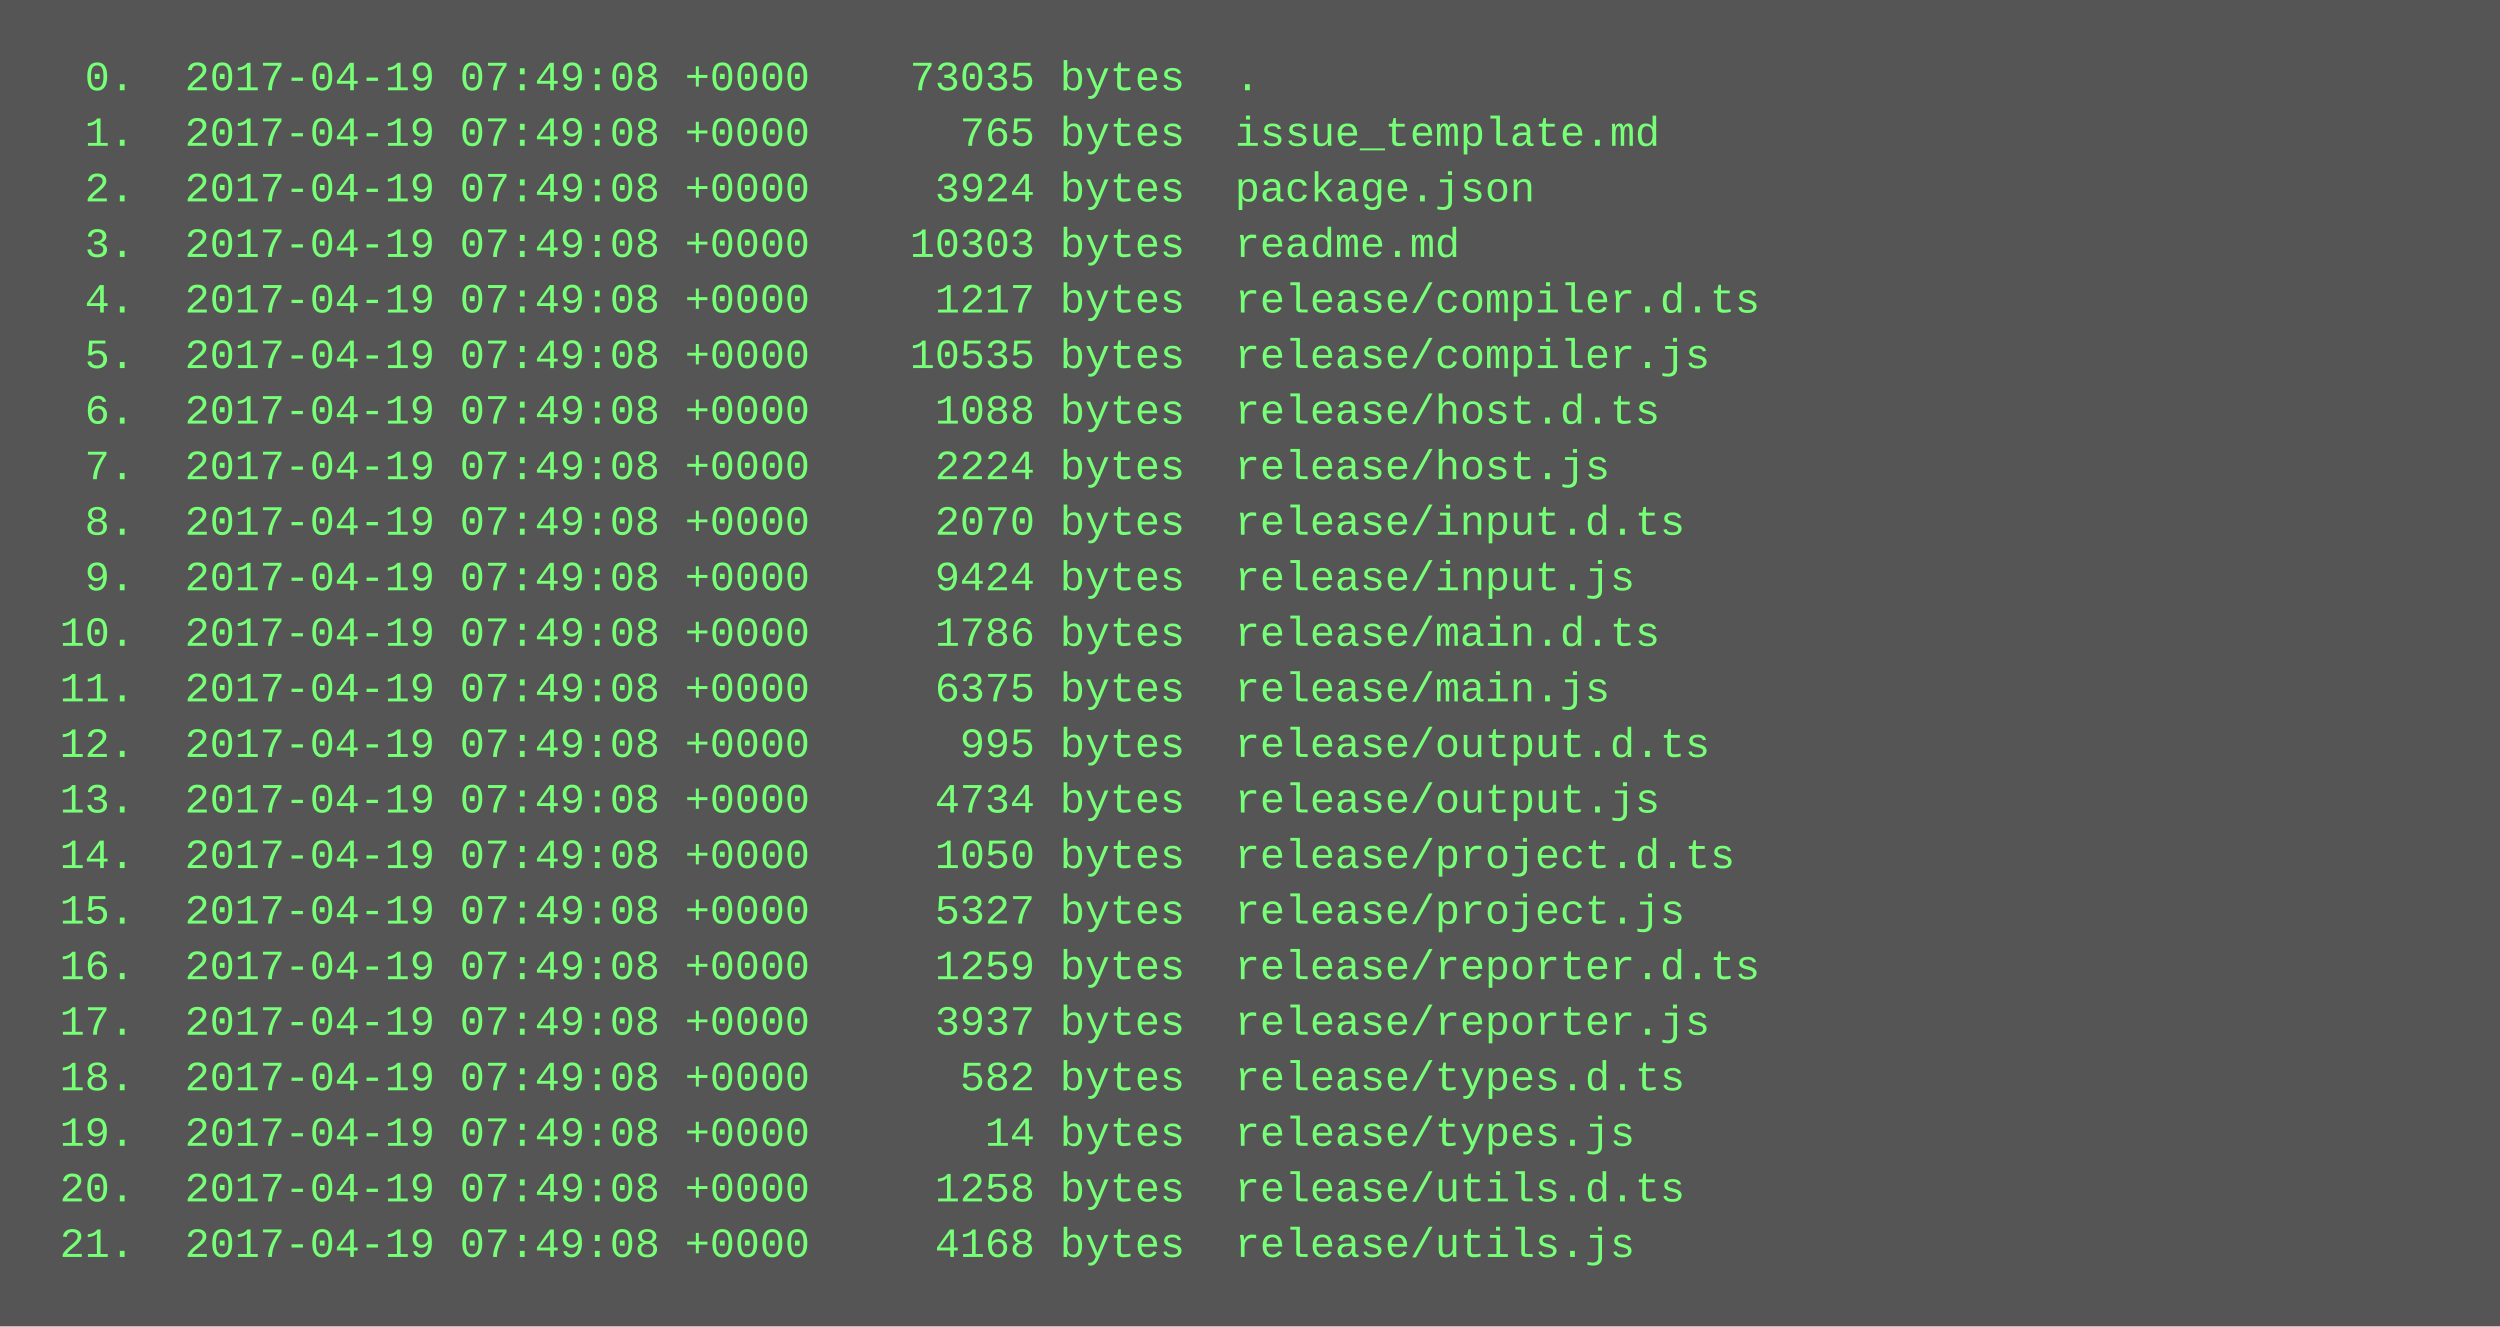
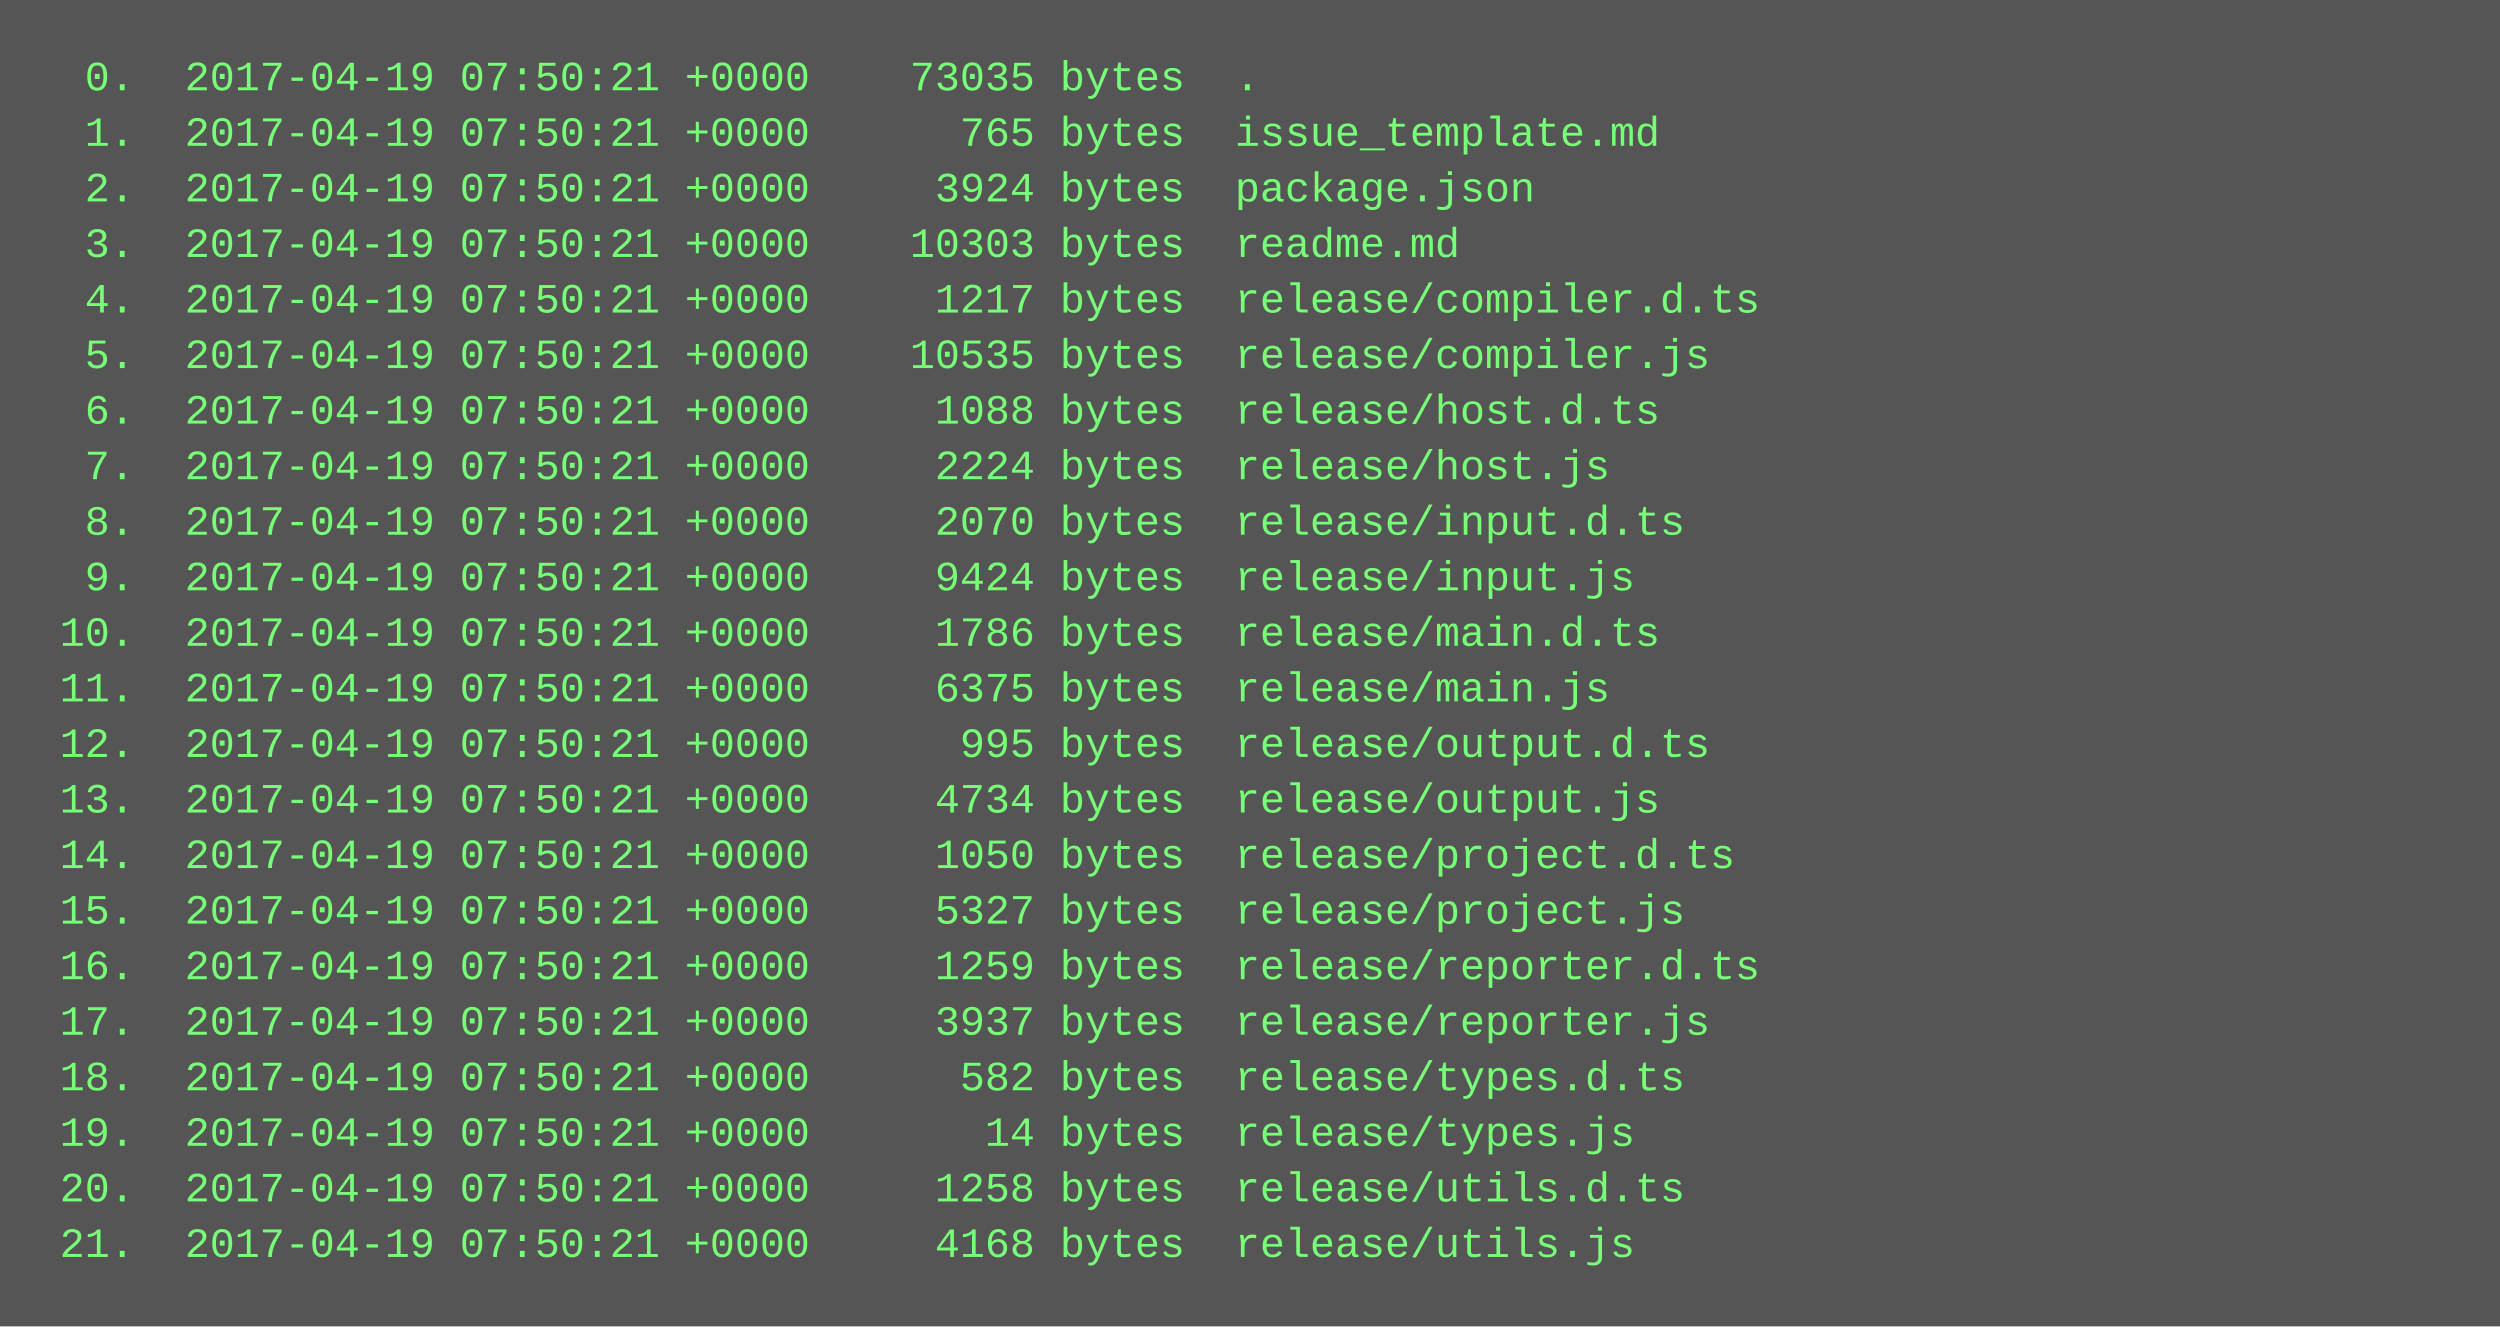
<svg xmlns="http://www.w3.org/2000/svg" height="382" width="720">
  <rect height="382" fill="#555" width="720" />
  <text fill="#7f7" font-family="Courier New" font-size="12" xml:space="preserve">
-     <tspan x="10" y="26">  0.  2017-04-19 07:49:08 +0000    73035 bytes  .</tspan>
-     <tspan x="10" y="42">  1.  2017-04-19 07:49:08 +0000      765 bytes  issue_template.md</tspan>
-     <tspan x="10" y="58">  2.  2017-04-19 07:49:08 +0000     3924 bytes  package.json</tspan>
-     <tspan x="10" y="74">  3.  2017-04-19 07:49:08 +0000    10303 bytes  readme.md</tspan>
-     <tspan x="10" y="90">  4.  2017-04-19 07:49:08 +0000     1217 bytes  release/compiler.d.ts</tspan>
-     <tspan x="10" y="106">  5.  2017-04-19 07:49:08 +0000    10535 bytes  release/compiler.js</tspan>
-     <tspan x="10" y="122">  6.  2017-04-19 07:49:08 +0000     1088 bytes  release/host.d.ts</tspan>
-     <tspan x="10" y="138">  7.  2017-04-19 07:49:08 +0000     2224 bytes  release/host.js</tspan>
-     <tspan x="10" y="154">  8.  2017-04-19 07:49:08 +0000     2070 bytes  release/input.d.ts</tspan>
-     <tspan x="10" y="170">  9.  2017-04-19 07:49:08 +0000     9424 bytes  release/input.js</tspan>
-     <tspan x="10" y="186"> 10.  2017-04-19 07:49:08 +0000     1786 bytes  release/main.d.ts</tspan>
-     <tspan x="10" y="202"> 11.  2017-04-19 07:49:08 +0000     6375 bytes  release/main.js</tspan>
-     <tspan x="10" y="218"> 12.  2017-04-19 07:49:08 +0000      995 bytes  release/output.d.ts</tspan>
-     <tspan x="10" y="234"> 13.  2017-04-19 07:49:08 +0000     4734 bytes  release/output.js</tspan>
-     <tspan x="10" y="250"> 14.  2017-04-19 07:49:08 +0000     1050 bytes  release/project.d.ts</tspan>
-     <tspan x="10" y="266"> 15.  2017-04-19 07:49:08 +0000     5327 bytes  release/project.js</tspan>
-     <tspan x="10" y="282"> 16.  2017-04-19 07:49:08 +0000     1259 bytes  release/reporter.d.ts</tspan>
-     <tspan x="10" y="298"> 17.  2017-04-19 07:49:08 +0000     3937 bytes  release/reporter.js</tspan>
-     <tspan x="10" y="314"> 18.  2017-04-19 07:49:08 +0000      582 bytes  release/types.d.ts</tspan>
-     <tspan x="10" y="330"> 19.  2017-04-19 07:49:08 +0000       14 bytes  release/types.js</tspan>
-     <tspan x="10" y="346"> 20.  2017-04-19 07:49:08 +0000     1258 bytes  release/utils.d.ts</tspan>
-     <tspan x="10" y="362"> 21.  2017-04-19 07:49:08 +0000     4168 bytes  release/utils.js</tspan>
+     <tspan x="10" y="26">  0.  2017-04-19 07:50:21 +0000    73035 bytes  .</tspan>
+     <tspan x="10" y="42">  1.  2017-04-19 07:50:21 +0000      765 bytes  issue_template.md</tspan>
+     <tspan x="10" y="58">  2.  2017-04-19 07:50:21 +0000     3924 bytes  package.json</tspan>
+     <tspan x="10" y="74">  3.  2017-04-19 07:50:21 +0000    10303 bytes  readme.md</tspan>
+     <tspan x="10" y="90">  4.  2017-04-19 07:50:21 +0000     1217 bytes  release/compiler.d.ts</tspan>
+     <tspan x="10" y="106">  5.  2017-04-19 07:50:21 +0000    10535 bytes  release/compiler.js</tspan>
+     <tspan x="10" y="122">  6.  2017-04-19 07:50:21 +0000     1088 bytes  release/host.d.ts</tspan>
+     <tspan x="10" y="138">  7.  2017-04-19 07:50:21 +0000     2224 bytes  release/host.js</tspan>
+     <tspan x="10" y="154">  8.  2017-04-19 07:50:21 +0000     2070 bytes  release/input.d.ts</tspan>
+     <tspan x="10" y="170">  9.  2017-04-19 07:50:21 +0000     9424 bytes  release/input.js</tspan>
+     <tspan x="10" y="186"> 10.  2017-04-19 07:50:21 +0000     1786 bytes  release/main.d.ts</tspan>
+     <tspan x="10" y="202"> 11.  2017-04-19 07:50:21 +0000     6375 bytes  release/main.js</tspan>
+     <tspan x="10" y="218"> 12.  2017-04-19 07:50:21 +0000      995 bytes  release/output.d.ts</tspan>
+     <tspan x="10" y="234"> 13.  2017-04-19 07:50:21 +0000     4734 bytes  release/output.js</tspan>
+     <tspan x="10" y="250"> 14.  2017-04-19 07:50:21 +0000     1050 bytes  release/project.d.ts</tspan>
+     <tspan x="10" y="266"> 15.  2017-04-19 07:50:21 +0000     5327 bytes  release/project.js</tspan>
+     <tspan x="10" y="282"> 16.  2017-04-19 07:50:21 +0000     1259 bytes  release/reporter.d.ts</tspan>
+     <tspan x="10" y="298"> 17.  2017-04-19 07:50:21 +0000     3937 bytes  release/reporter.js</tspan>
+     <tspan x="10" y="314"> 18.  2017-04-19 07:50:21 +0000      582 bytes  release/types.d.ts</tspan>
+     <tspan x="10" y="330"> 19.  2017-04-19 07:50:21 +0000       14 bytes  release/types.js</tspan>
+     <tspan x="10" y="346"> 20.  2017-04-19 07:50:21 +0000     1258 bytes  release/utils.d.ts</tspan>
+     <tspan x="10" y="362"> 21.  2017-04-19 07:50:21 +0000     4168 bytes  release/utils.js</tspan>
  </text>
</svg>
